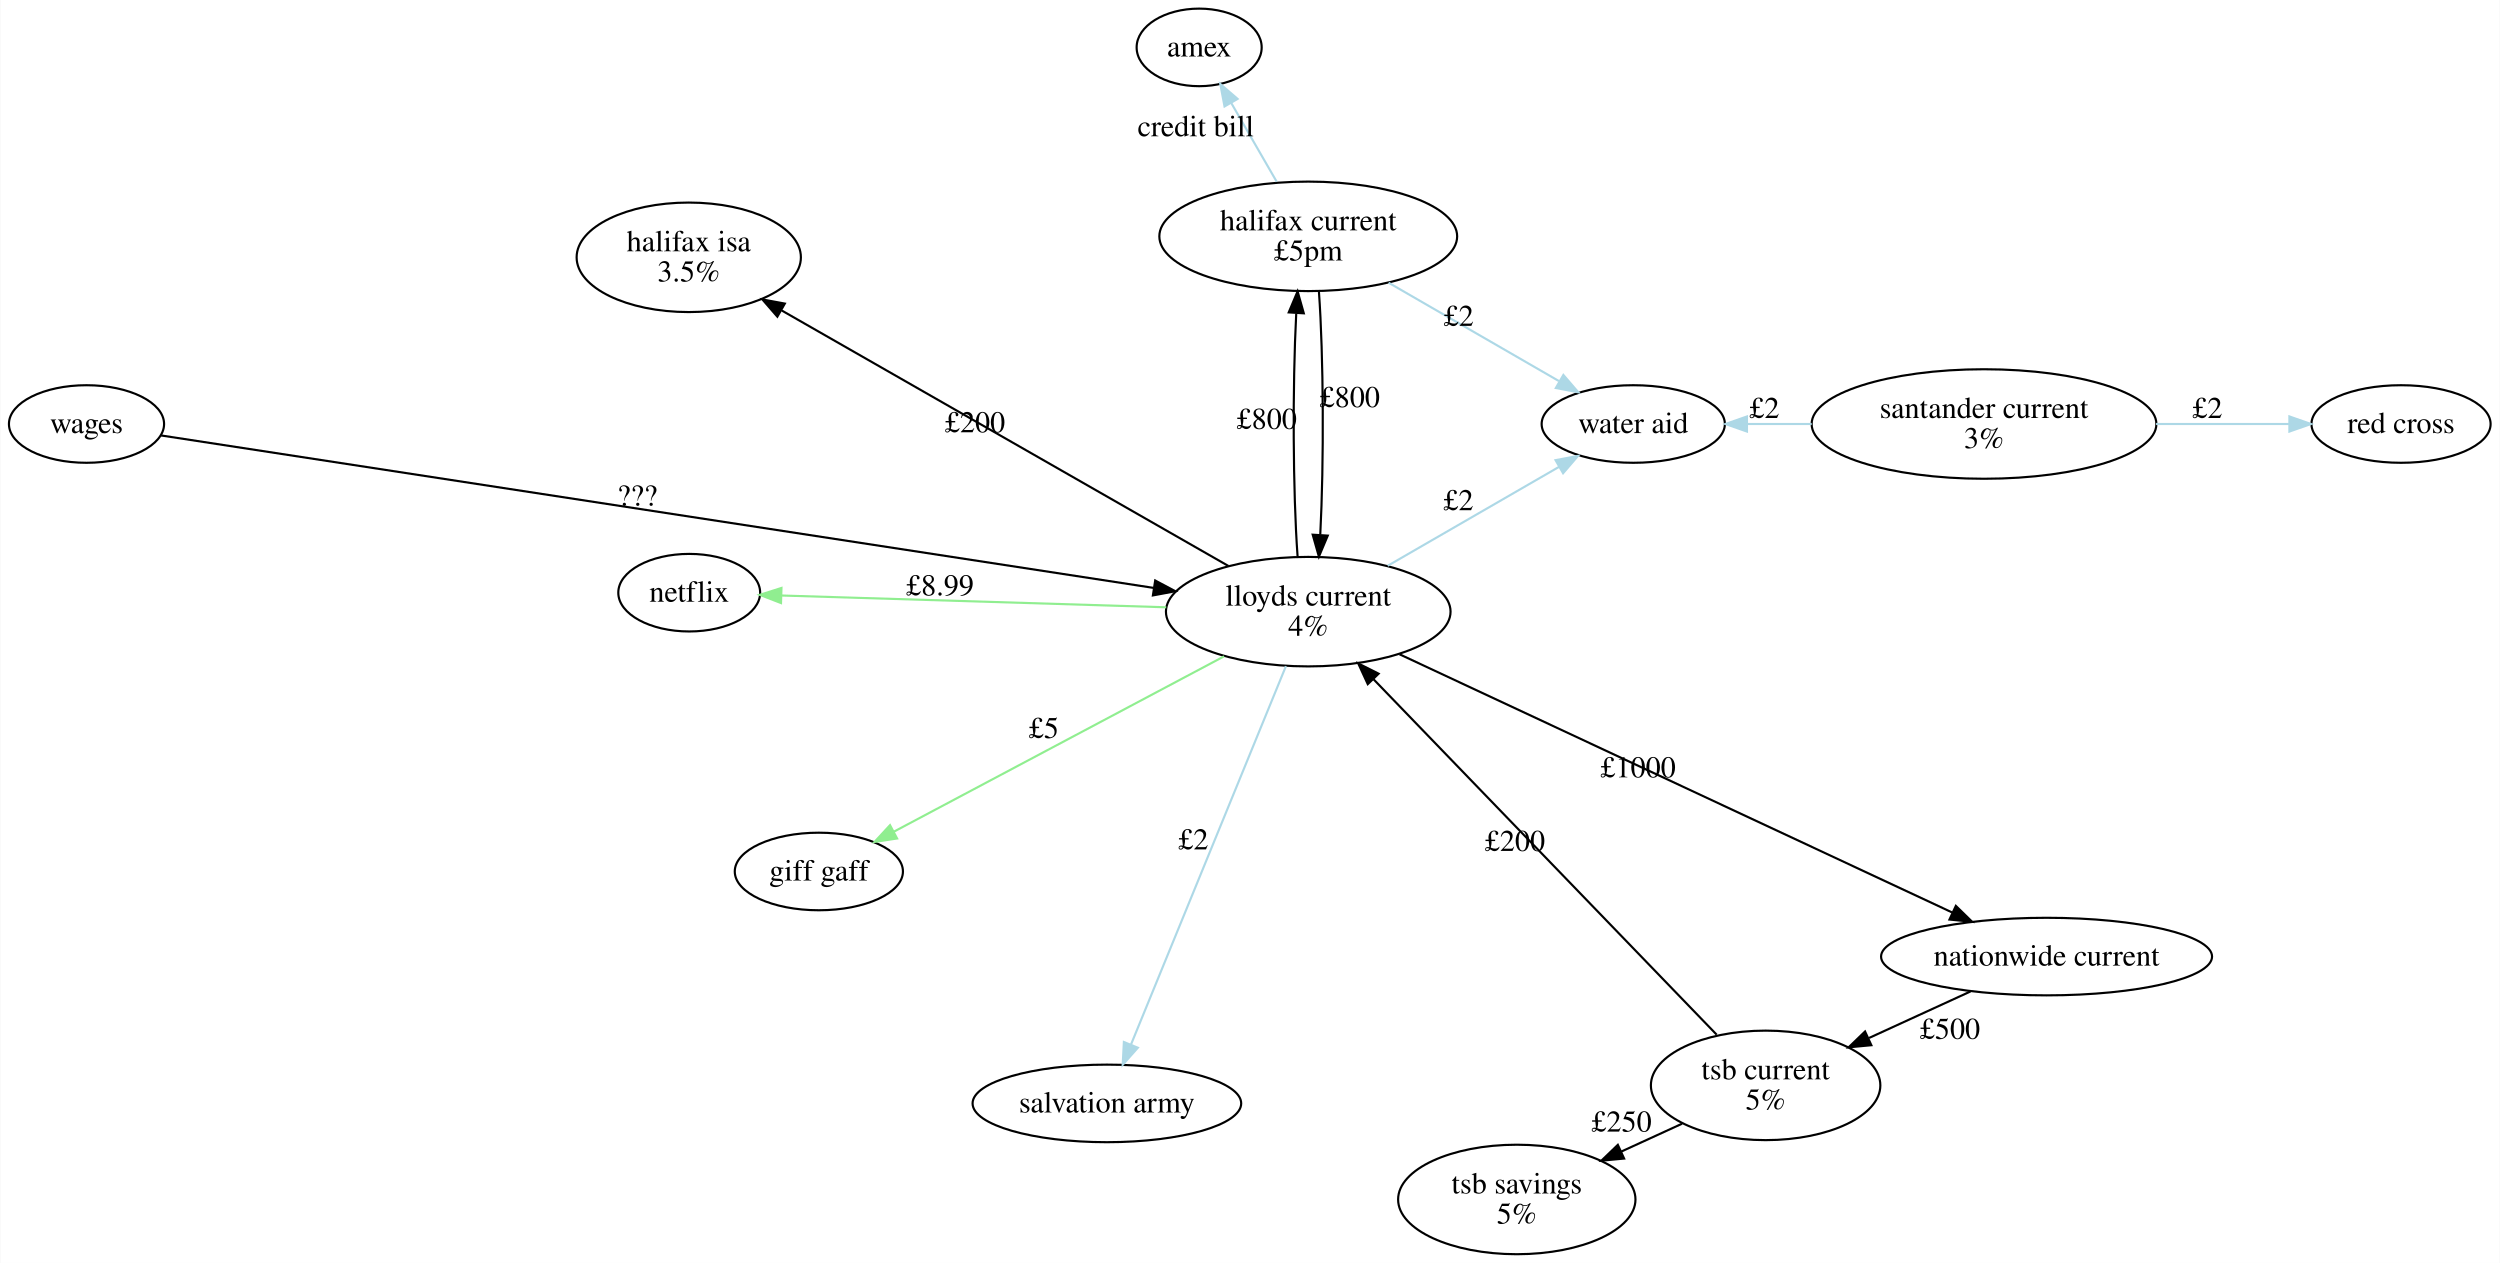
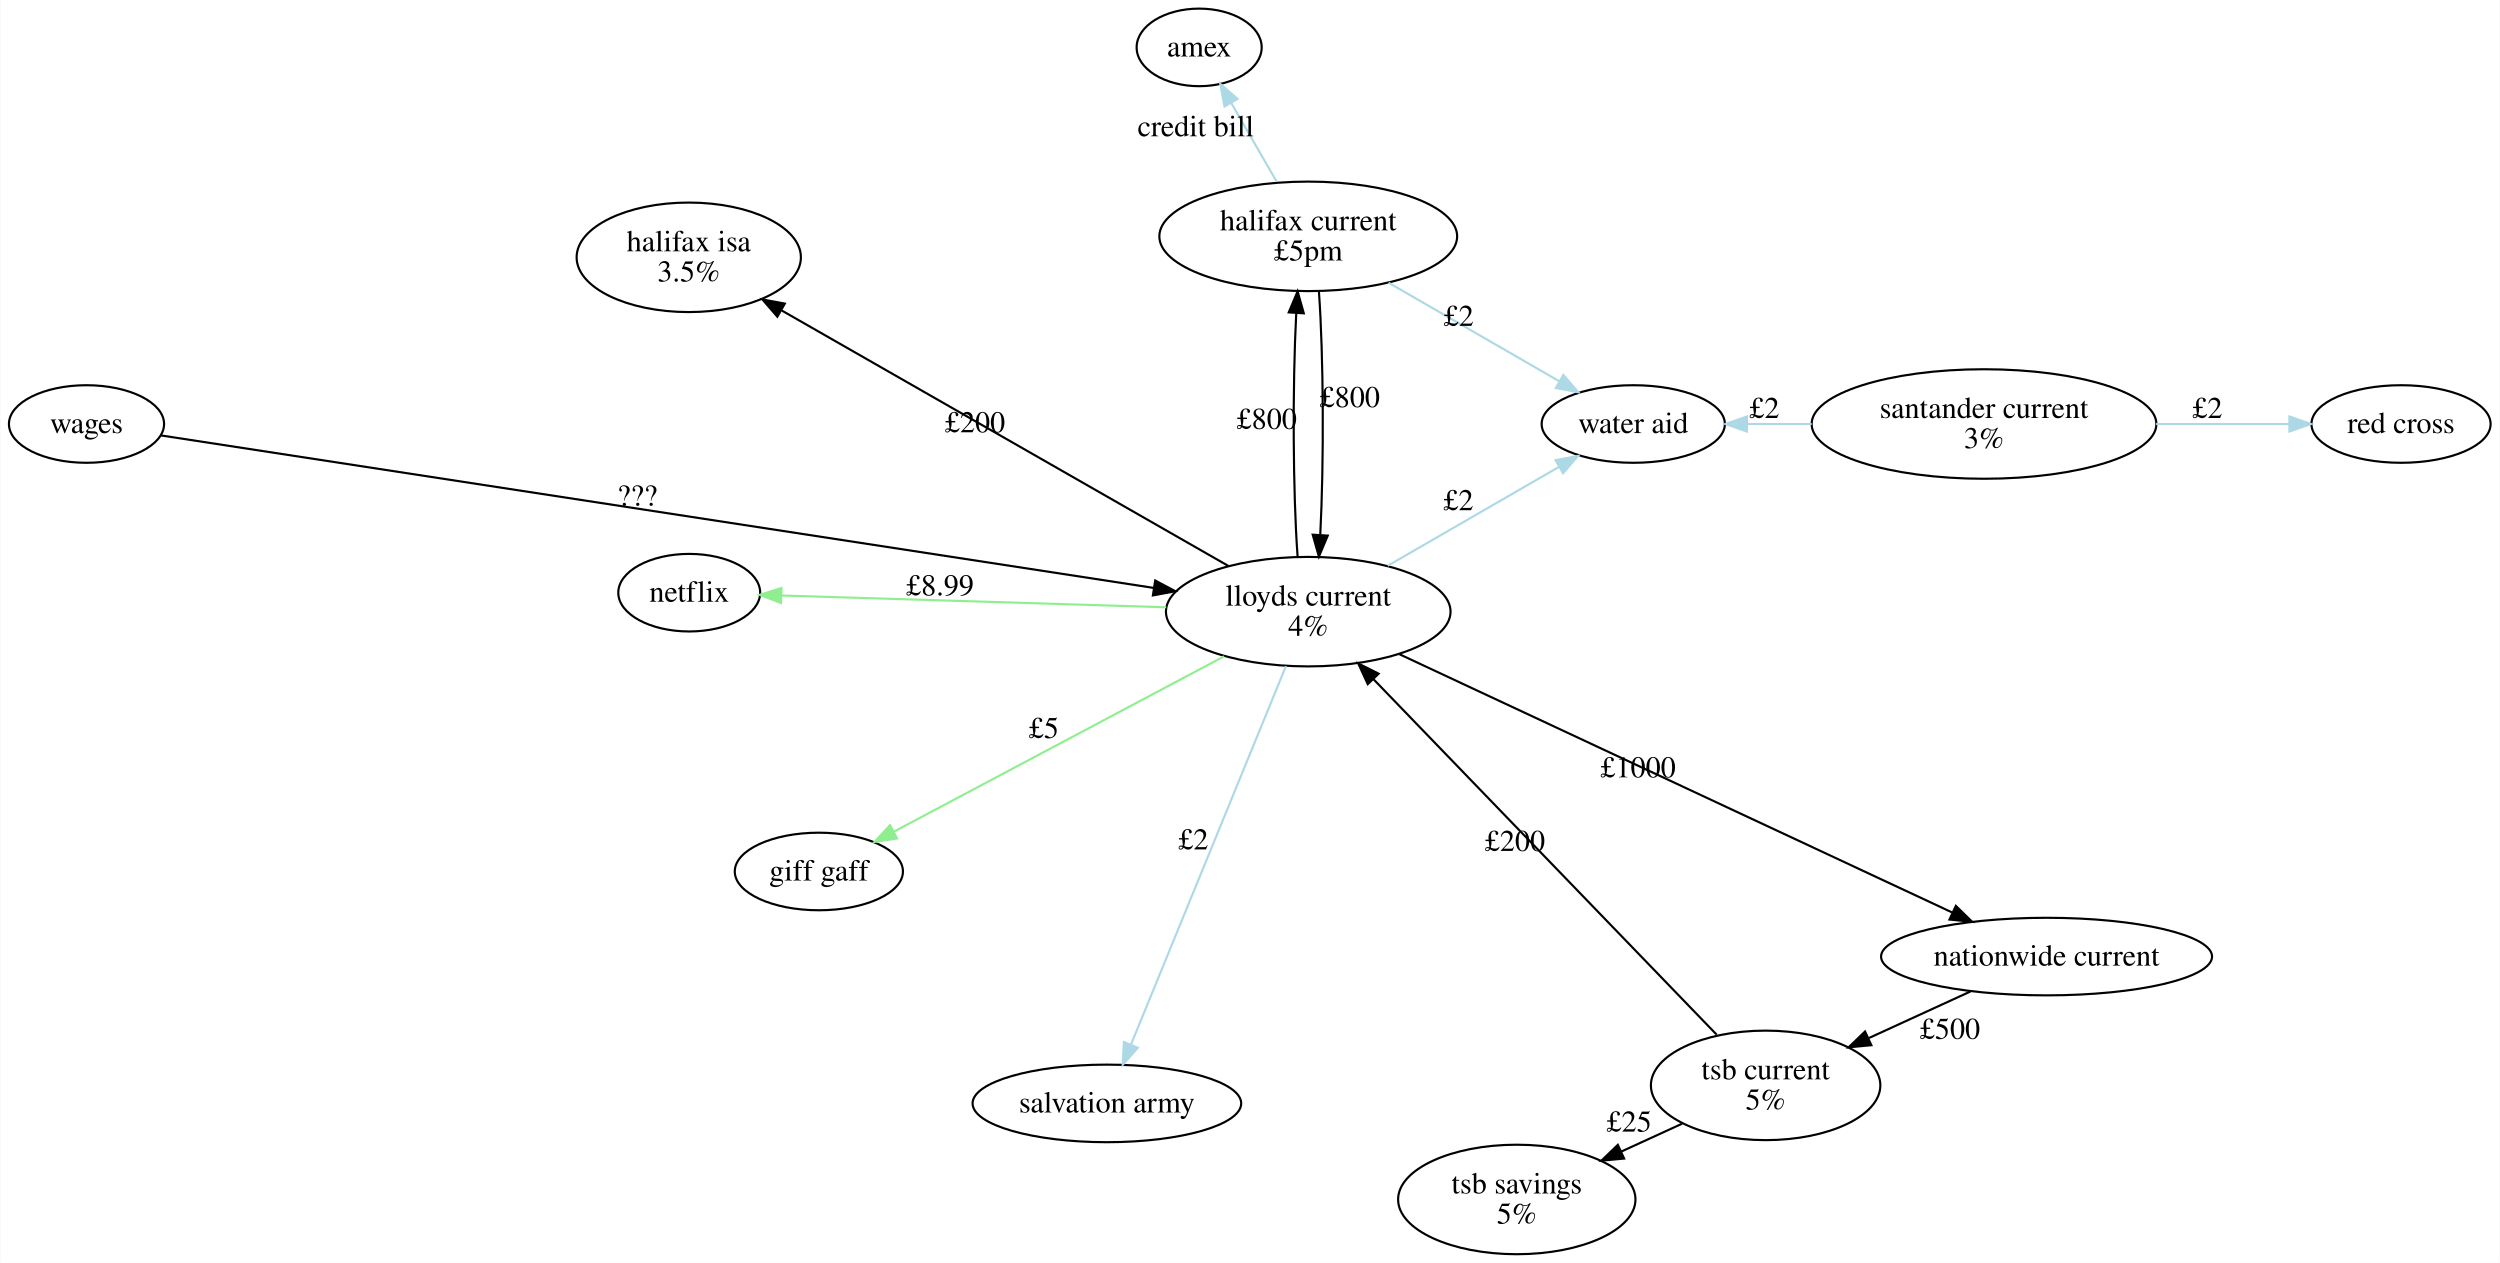
<svg xmlns="http://www.w3.org/2000/svg" width="1160pt" height="586pt" viewBox="0.00 0.00 1159.94 586.12">
  <g id="graph0" class="graph" transform="scale(1 1) rotate(0) translate(4 582.122)">
    <polygon fill="white" stroke="none" points="-4,4 -4,-582.122 1155.94,-582.122 1155.94,4 -4,4" />
    <g id="node1" class="node">
      <ellipse fill="none" stroke="black" cx="36" cy="-385.344" rx="36" ry="18" />
      <text text-anchor="middle" x="36" y="-381.144" font-family="Times,serif" font-size="14.00">wages</text>
    </g>
    <g id="node2" class="node">
      <ellipse fill="none" stroke="black" cx="603.002" cy="-298.258" rx="66.044" ry="25.412" />
      <text text-anchor="middle" x="603.002" y="-301.058" font-family="Times,serif" font-size="14.00">lloyds current</text>
      <text text-anchor="middle" x="603.002" y="-287.058" font-family="Times,serif" font-size="14.00">4%</text>
    </g>
    <g id="edge3" class="edge">
      <path fill="none" stroke="black" d="M70.615,-380.028C161.471,-366.073 408.21,-328.177 531.246,-309.279" />
      <polygon fill="black" stroke="black" points="531.97,-312.709 541.323,-307.732 530.908,-305.79 531.97,-312.709" />
      <text text-anchor="middle" x="291.61" y="-347.454" font-family="Times,serif" font-size="14.00">???</text>
    </g>
    <g id="node5" class="node">
      <ellipse fill="none" stroke="black" cx="603.002" cy="-472.43" rx="69.109" ry="25.412" />
      <text text-anchor="middle" x="603.002" y="-475.23" font-family="Times,serif" font-size="14.00">halifax current</text>
      <text text-anchor="middle" x="603.002" y="-461.23" font-family="Times,serif" font-size="14.00">£5pm</text>
    </g>
    <g id="edge8" class="edge">
      <path fill="none" stroke="black" d="M598.047,-323.958C595.884,-353.758 595.676,-403.069 597.424,-436.615" />
      <polygon fill="black" stroke="black" points="593.95,-437.144 598.06,-446.909 600.936,-436.712 593.95,-437.144" />
      <text text-anchor="middle" x="583.735" y="-383.087" font-family="Times,serif" font-size="14.00">£800</text>
    </g>
    <g id="node6" class="node">
      <ellipse fill="none" stroke="black" cx="315.501" cy="-462.7" rx="52.041" ry="25.412" />
      <text text-anchor="middle" x="315.501" y="-465.5" font-family="Times,serif" font-size="14.00">halifax isa</text>
      <text text-anchor="middle" x="315.501" y="-451.5" font-family="Times,serif" font-size="14.00">3.5%</text>
    </g>
    <g id="edge12" class="edge">
      <path fill="none" stroke="black" d="M566.005,-319.42C512.851,-349.823 415.082,-405.743 358.689,-437.998" />
      <polygon fill="black" stroke="black" points="356.613,-435.153 349.671,-443.157 360.089,-441.23 356.613,-435.153" />
      <text text-anchor="middle" x="448.347" y="-381.509" font-family="Times,serif" font-size="14.00">£200</text>
    </g>
    <g id="node7" class="node">
      <ellipse fill="none" stroke="black" cx="315.715" cy="-307.061" rx="32.917" ry="18" />
      <text text-anchor="middle" x="315.715" y="-302.861" font-family="Times,serif" font-size="14.00">netflix</text>
    </g>
    <g id="edge4" class="edge">
      <path fill="none" stroke="lightgreen" d="M537.093,-300.278C482.265,-301.958 405.816,-304.301 358.608,-305.747" />
      <polygon fill="lightgreen" stroke="lightgreen" points="358.309,-302.255 348.421,-306.059 358.524,-309.251 358.309,-302.255" />
      <text text-anchor="middle" x="432.101" y="-305.813" font-family="Times,serif" font-size="14.00">£8.99</text>
    </g>
    <g id="node8" class="node">
      <ellipse fill="none" stroke="black" cx="375.879" cy="-177.673" rx="39.024" ry="18" />
      <text text-anchor="middle" x="375.879" y="-173.473" font-family="Times,serif" font-size="14.00">giff gaff</text>
    </g>
    <g id="edge5" class="edge">
      <path fill="none" stroke="lightgreen" d="M563.958,-277.529C520.802,-254.616 451.939,-218.055 410.598,-196.106" />
      <polygon fill="lightgreen" stroke="lightgreen" points="412.187,-192.987 401.714,-191.389 408.905,-199.17 412.187,-192.987" />
      <text text-anchor="middle" x="480.278" y="-239.618" font-family="Times,serif" font-size="14.00">£5</text>
    </g>
    <g id="node10" class="node">
      <ellipse fill="none" stroke="black" cx="509.552" cy="-70.033" rx="62.333" ry="18" />
      <text text-anchor="middle" x="509.552" y="-65.833" font-family="Times,serif" font-size="14.00">salvation army</text>
    </g>
    <g id="edge6" class="edge">
      <path fill="none" stroke="lightblue" d="M592.644,-272.962C574.928,-229.696 538.958,-141.848 520.709,-97.28" />
      <polygon fill="lightblue" stroke="lightblue" points="523.916,-95.877 516.888,-87.949 517.438,-98.529 523.916,-95.877" />
      <text text-anchor="middle" x="549.677" y="-187.921" font-family="Times,serif" font-size="14.00">£2</text>
    </g>
    <g id="node11" class="node">
      <ellipse fill="none" stroke="black" cx="753.839" cy="-385.344" rx="42.522" ry="18" />
      <text text-anchor="middle" x="753.839" y="-381.144" font-family="Times,serif" font-size="14.00">water aid</text>
    </g>
    <g id="edge7" class="edge">
      <path fill="none" stroke="lightblue" d="M639.901,-319.562C664.185,-333.582 695.752,-351.807 719.499,-365.518" />
      <polygon fill="lightblue" stroke="lightblue" points="717.776,-368.565 728.187,-370.533 721.276,-362.502 717.776,-368.565" />
      <text text-anchor="middle" x="672.7" y="-345.34" font-family="Times,serif" font-size="14.00">£2</text>
    </g>
    <g id="node14" class="node">
      <ellipse fill="none" stroke="black" cx="945.65" cy="-138.181" rx="76.806" ry="18" />
      <text text-anchor="middle" x="945.65" y="-133.981" font-family="Times,serif" font-size="14.00">nationwide current</text>
    </g>
    <g id="edge9" class="edge">
      <path fill="none" stroke="black" d="M645.361,-278.469C710.724,-247.933 835.532,-189.626 901.791,-158.671" />
      <polygon fill="black" stroke="black" points="903.55,-161.712 911.128,-154.309 900.587,-155.37 903.55,-161.712" />
      <text text-anchor="middle" x="756.076" y="-221.37" font-family="Times,serif" font-size="14.00">£1000</text>
    </g>
    <g id="node3" class="node">
      <ellipse fill="none" stroke="black" cx="815.266" cy="-78.402" rx="53.244" ry="25.412" />
      <text text-anchor="middle" x="815.266" y="-81.202" font-family="Times,serif" font-size="14.00">tsb current</text>
      <text text-anchor="middle" x="815.266" y="-67.202" font-family="Times,serif" font-size="14.00">5%</text>
    </g>
    <g id="edge14" class="edge">
      <path fill="none" stroke="black" d="M792.55,-101.93C754.132,-141.723 676.319,-222.319 633.301,-266.876" />
      <polygon fill="black" stroke="black" points="630.626,-264.607 626.198,-274.233 635.662,-269.469 630.626,-264.607" />
      <text text-anchor="middle" x="698.925" y="-187.203" font-family="Times,serif" font-size="14.00">£200</text>
    </g>
    <g id="node4" class="node">
      <ellipse fill="none" stroke="black" cx="699.785" cy="-25.456" rx="55.079" ry="25.412" />
      <text text-anchor="middle" x="699.785" y="-28.256" font-family="Times,serif" font-size="14.00">tsb savings</text>
      <text text-anchor="middle" x="699.785" y="-14.256" font-family="Times,serif" font-size="14.00">5%</text>
    </g>
    <g id="edge13" class="edge">
      <path fill="none" stroke="black" d="M776.491,-60.624C767.449,-56.479 757.709,-52.013 748.303,-47.701" />
      <polygon fill="black" stroke="black" points="749.597,-44.443 739.048,-43.457 746.68,-50.806 749.597,-44.443" />
-       <text text-anchor="middle" x="748.397" y="-56.962" font-family="Times,serif" font-size="14.00">£250</text>
+       <text text-anchor="middle" x="751.897" y="-56.962" font-family="Times,serif" font-size="14.00">£25</text>
    </g>
    <g id="edge11" class="edge">
      <path fill="none" stroke="black" d="M607.958,-446.73C610.121,-416.931 610.329,-367.62 608.581,-334.073" />
      <polygon fill="black" stroke="black" points="612.055,-333.545 607.945,-323.78 605.068,-333.977 612.055,-333.545" />
      <text text-anchor="middle" x="622.269" y="-393.202" font-family="Times,serif" font-size="14.00">£800</text>
    </g>
    <g id="edge15" class="edge">
      <path fill="none" stroke="lightblue" d="M640.288,-450.903C664.471,-436.941 695.753,-418.88 719.359,-405.252" />
      <polygon fill="lightblue" stroke="lightblue" points="721.408,-408.11 728.319,-400.079 717.908,-402.048 721.408,-408.11" />
      <text text-anchor="middle" x="672.823" y="-430.877" font-family="Times,serif" font-size="14.00">£2</text>
    </g>
    <g id="node12" class="node">
      <ellipse fill="none" stroke="black" cx="552.374" cy="-560.122" rx="29.017" ry="18" />
      <text text-anchor="middle" x="552.374" y="-555.922" font-family="Times,serif" font-size="14.00">amex</text>
    </g>
    <g id="edge16" class="edge">
      <path fill="none" stroke="lightblue" d="M588.358,-497.794C581.722,-509.289 573.887,-522.859 567.226,-534.397" />
      <polygon fill="lightblue" stroke="lightblue" points="564.149,-532.725 562.18,-543.136 570.211,-536.226 564.149,-532.725" />
      <text text-anchor="middle" x="550.773" y="-518.895" font-family="Times,serif" font-size="14.00">credit bill</text>
    </g>
    <g id="node9" class="node">
      <ellipse fill="none" stroke="black" cx="916.624" cy="-385.344" rx="80" ry="25.412" />
      <text text-anchor="middle" x="916.624" y="-388.144" font-family="Times,serif" font-size="14.00">santander current</text>
      <text text-anchor="middle" x="916.624" y="-374.144" font-family="Times,serif" font-size="14.00">3%</text>
    </g>
    <g id="edge1" class="edge">
      <path fill="none" stroke="lightblue" d="M836.662,-385.344C826.506,-385.344 816.32,-385.344 806.738,-385.344" />
      <polygon fill="lightblue" stroke="lightblue" points="806.606,-381.844 796.606,-385.344 806.606,-388.844 806.606,-381.844" />
      <text text-anchor="middle" x="814.7" y="-388.144" font-family="Times,serif" font-size="14.00">£2</text>
    </g>
    <g id="node13" class="node">
      <ellipse fill="none" stroke="black" cx="1110.16" cy="-385.344" rx="41.57" ry="18" />
      <text text-anchor="middle" x="1110.16" y="-381.144" font-family="Times,serif" font-size="14.00">red cross</text>
    </g>
    <g id="edge2" class="edge">
      <path fill="none" stroke="lightblue" d="M996.459,-385.344C1017.28,-385.344 1039.18,-385.344 1058.14,-385.344" />
      <polygon fill="lightblue" stroke="lightblue" points="1058.35,-388.844 1068.35,-385.344 1058.35,-381.844 1058.35,-388.844" />
      <text text-anchor="middle" x="1020.3" y="-388.144" font-family="Times,serif" font-size="14.00">£2</text>
    </g>
    <g id="edge10" class="edge">
      <path fill="none" stroke="black" d="M910.366,-122.004C895.877,-115.361 878.87,-107.563 863.277,-100.414" />
      <polygon fill="black" stroke="black" points="864.334,-97.048 853.785,-96.062 861.416,-103.411 864.334,-97.048" />
      <text text-anchor="middle" x="900.821" y="-100.009" font-family="Times,serif" font-size="14.00">£500</text>
    </g>
  </g>
</svg>
